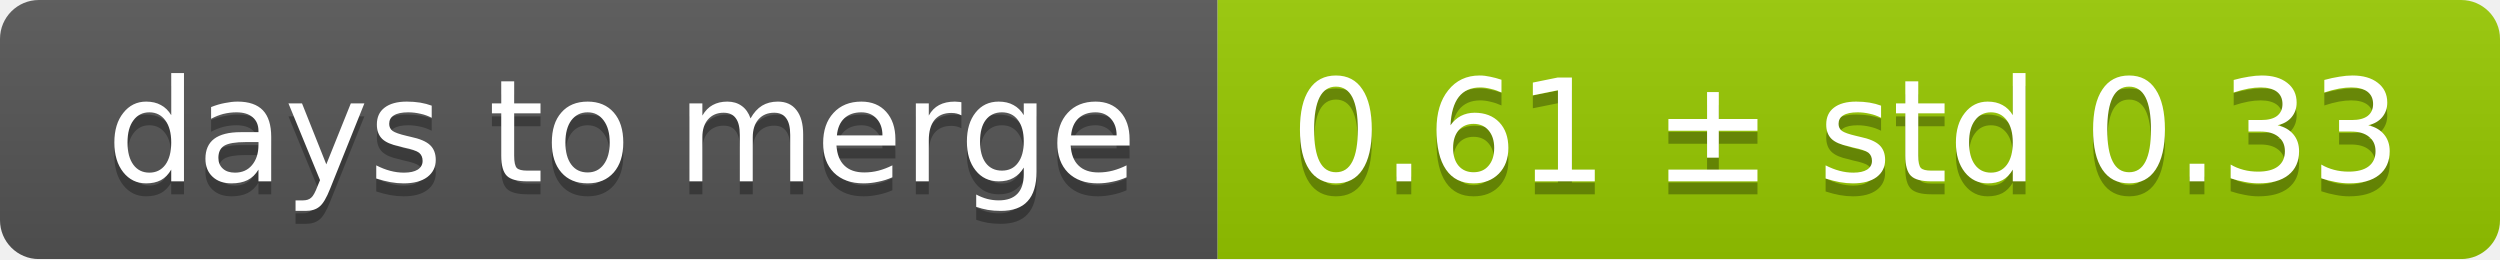
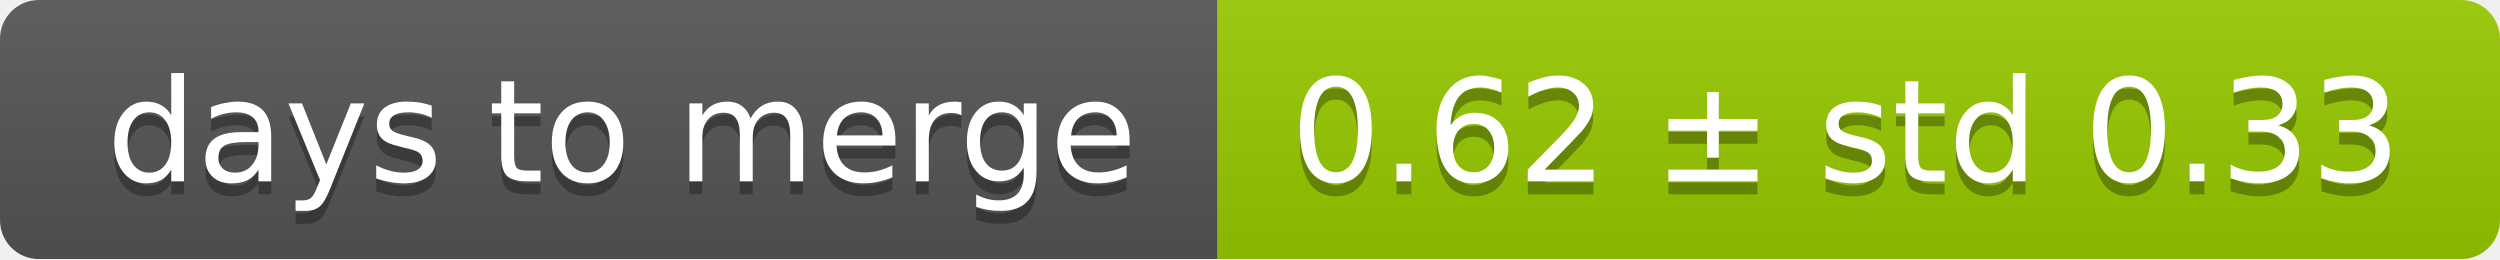
<svg xmlns="http://www.w3.org/2000/svg" width="193" height="20">
  <linearGradient id="smooth" x2="0" y2="100%">
    <stop offset="0" stop-color="#bbb" stop-opacity=".1" />
    <stop offset="1" stop-opacity=".1" />
  </linearGradient>
  <mask id="round">
    <rect width="193" height="20" rx="3" fill="#fff" />
  </mask>
  <g mask="url(#round)">
    <rect width="94" height="20" fill="#555" />
    <rect x="94" width="99" height="20" fill="#97ca00" />
    <rect width="193" height="20" fill="url(#smooth)" />
  </g>
  <g fill="#fff" text-anchor="middle" font-family="DejaVu Sans,Verdana,Geneva,sans-serif" font-size="11">
    <text x="48" y="15" fill="#010101" fill-opacity=".3">days to merge</text>
    <text x="48" y="14">days to merge</text>
-     <text x="142.5" y="15" fill="#010101" fill-opacity=".3">0.61 ± std 0.33</text>
-     <text x="142.5" y="14">0.61 ± std 0.33</text>
+     <text x="142.5" y="15" fill="#010101" fill-opacity=".3">0.62 ± std 0.33</text>
+     <text x="142.5" y="14">0.62 ± std 0.33</text>
  </g>
</svg>
